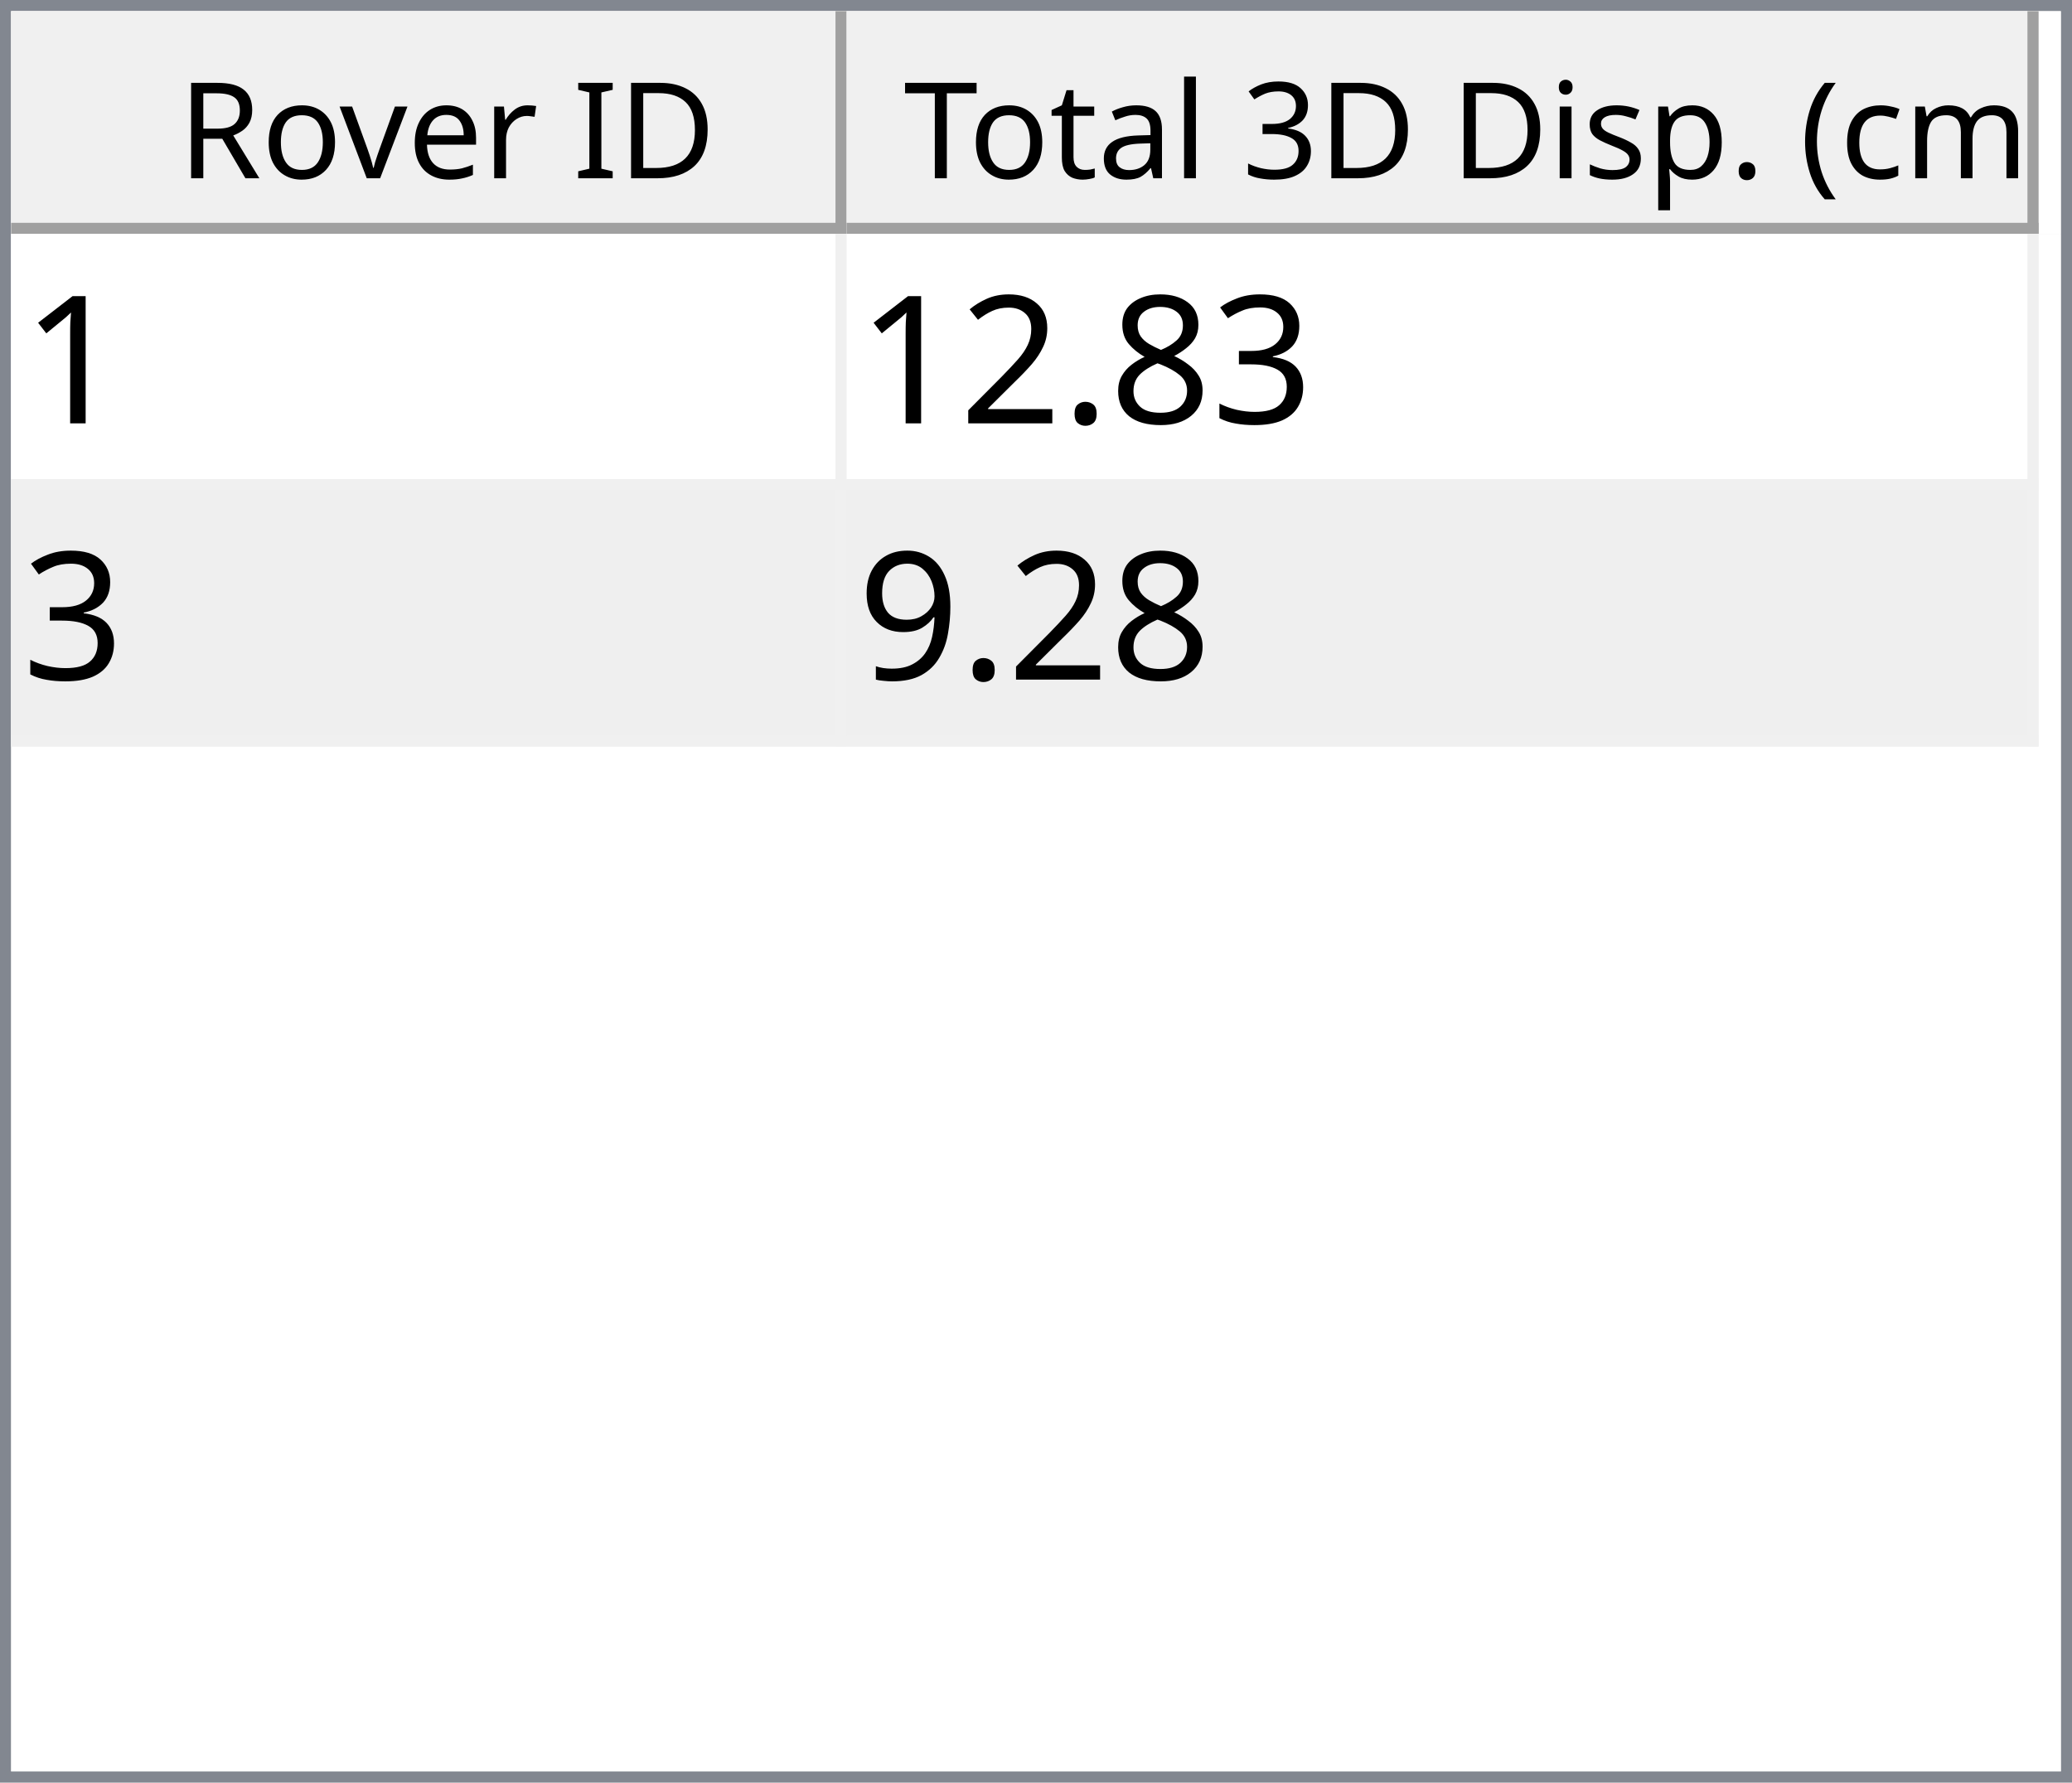
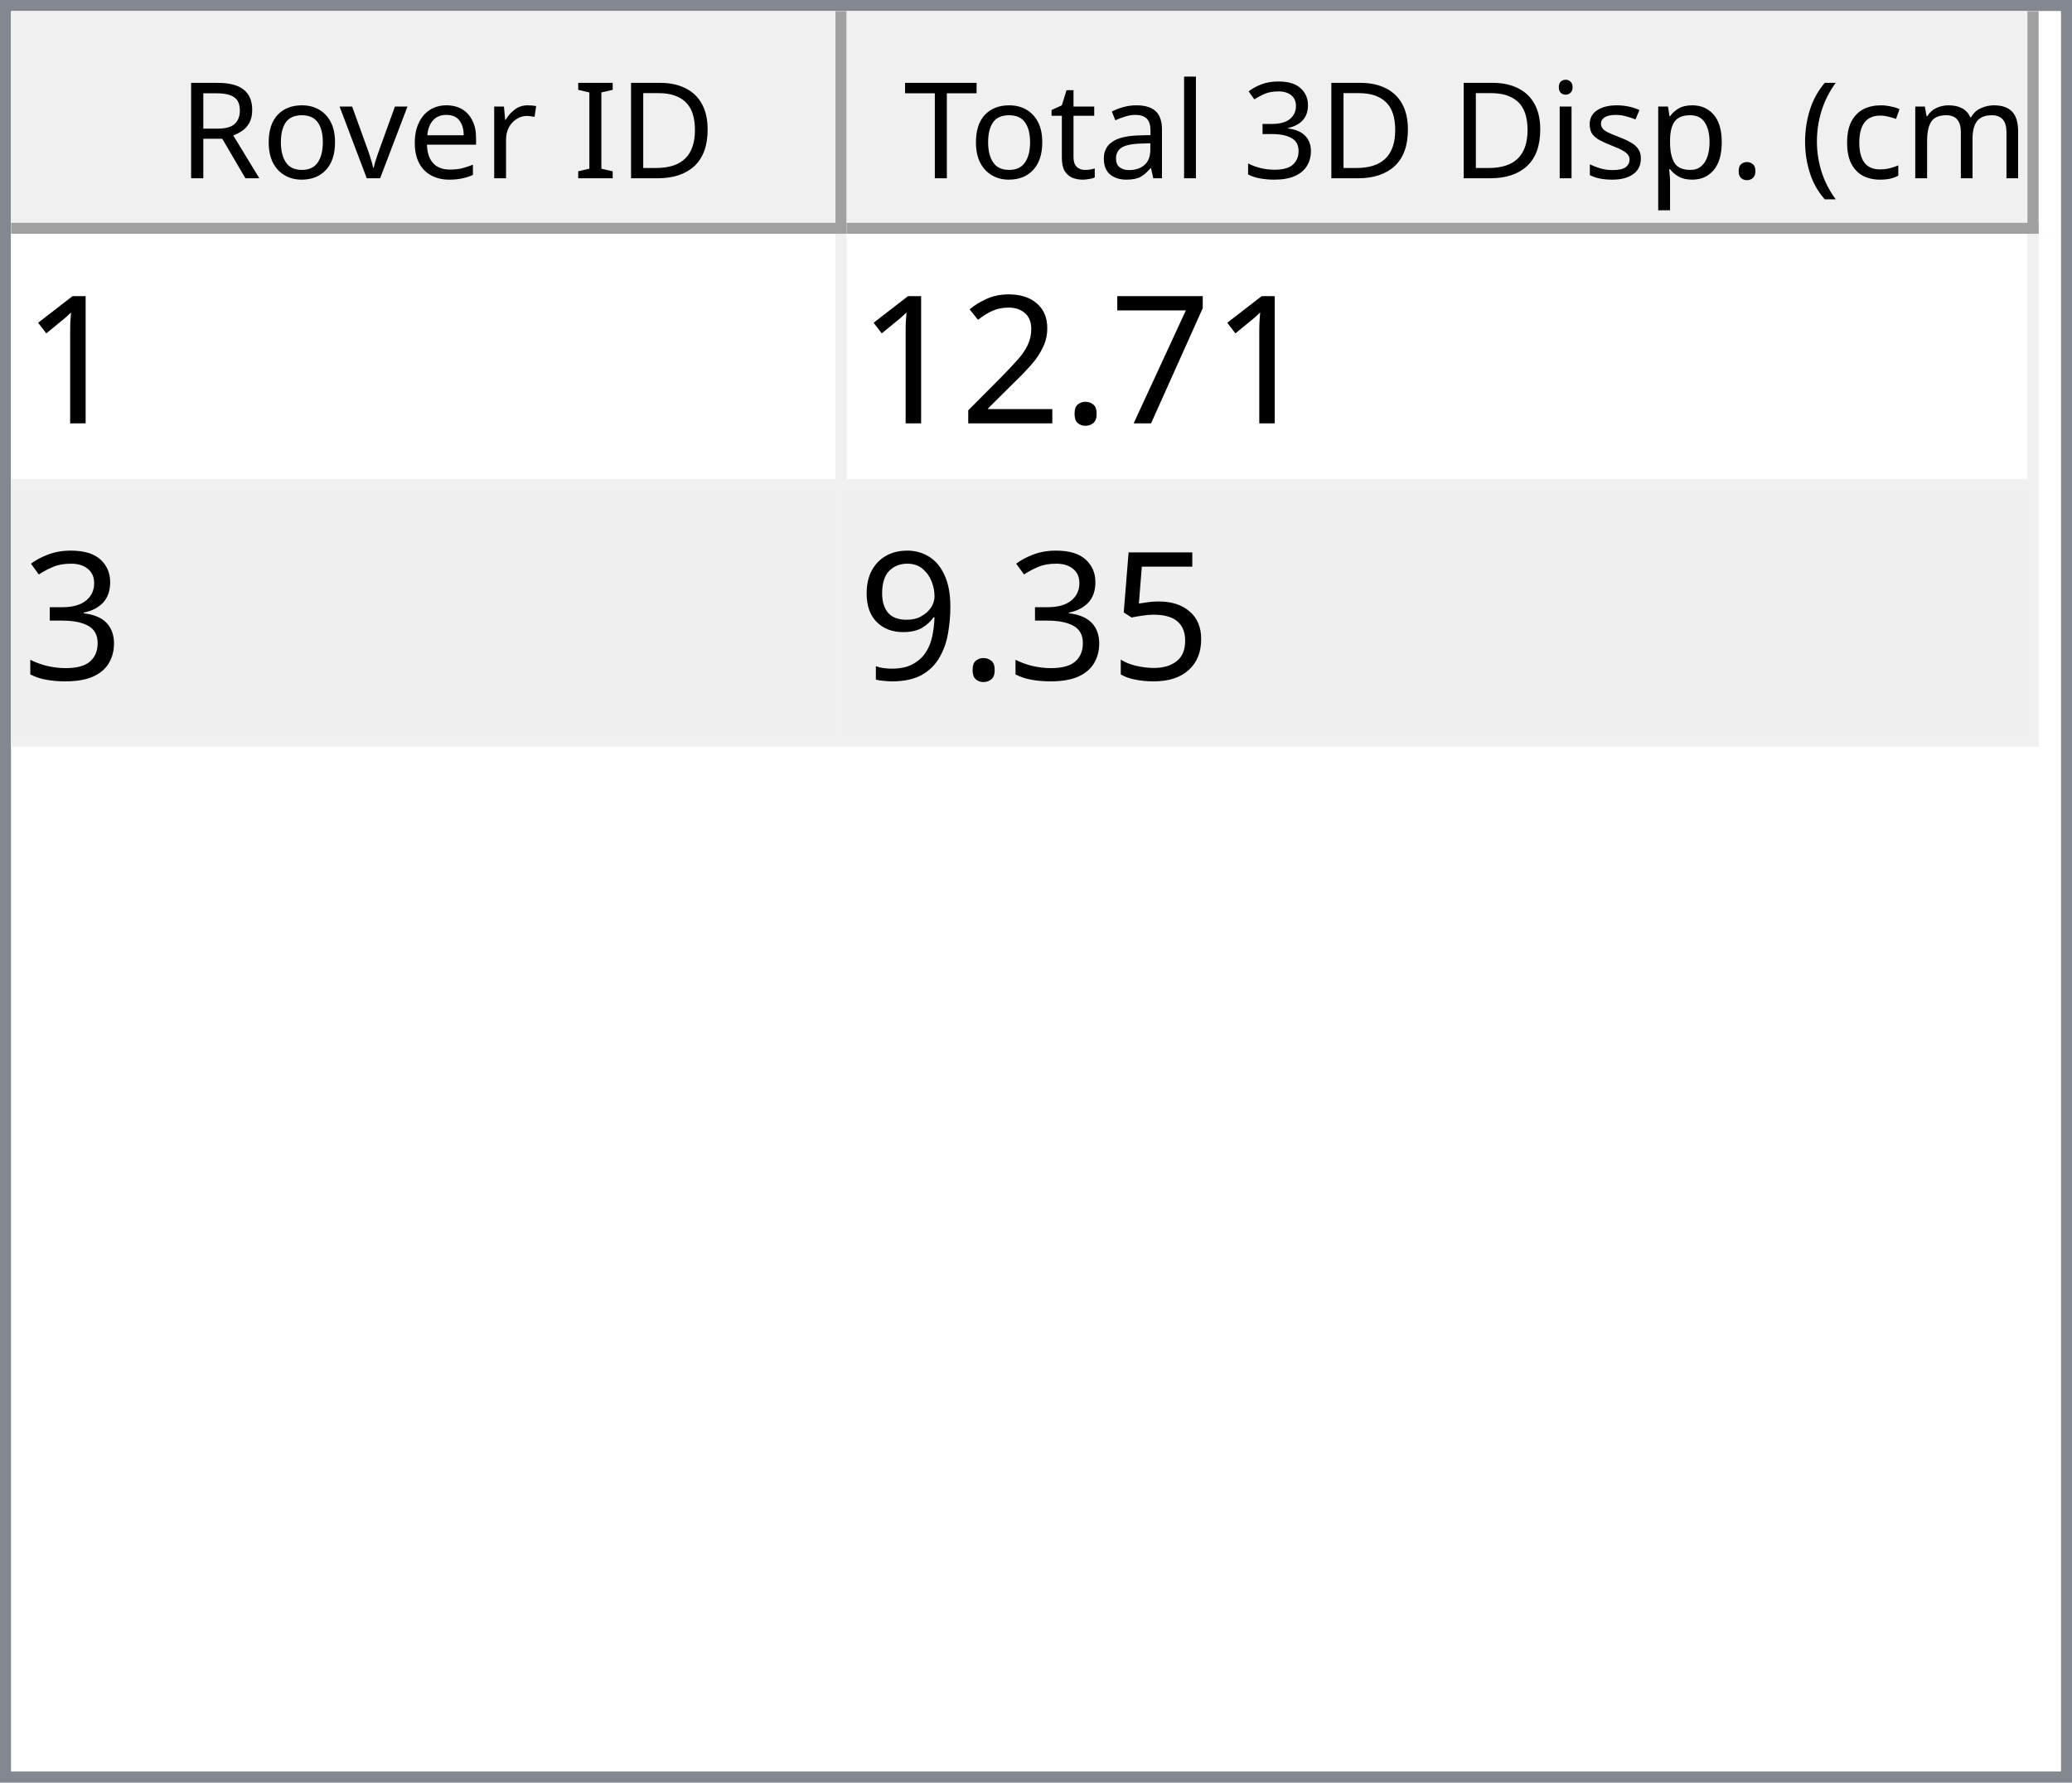
<svg xmlns="http://www.w3.org/2000/svg" style="fill-opacity:1; color-rendering:auto; color-interpolation:auto; text-rendering:auto; stroke:black; stroke-linecap:square; stroke-miterlimit:10; shape-rendering:auto; stroke-opacity:1; fill:black; stroke-dasharray:none; font-weight:normal; stroke-width:1; font-family:'Dialog'; font-style:normal; stroke-linejoin:miter; font-size:12px; stroke-dashoffset:0; image-rendering:auto;" width="186" height="160">
  <defs id="genericDefs" />
  <g>
    <defs id="defs1">
      <clipPath clipPathUnits="userSpaceOnUse" id="clipPath1">
        <path d="M0 0 L186 0 L186 160 L0 160 L0 0 Z" />
      </clipPath>
      <clipPath clipPathUnits="userSpaceOnUse" id="clipPath2">
        <path d="M0 0 L0 160 L186 160 L186 0 Z" />
      </clipPath>
      <clipPath clipPathUnits="userSpaceOnUse" id="clipPath3">
        <path d="M0 0 L0 20 L184 20 L184 0 Z" />
      </clipPath>
      <clipPath clipPathUnits="userSpaceOnUse" id="clipPath4">
        <path d="M0 0 L0 20 L75 20 L75 0 Z" />
      </clipPath>
      <clipPath clipPathUnits="userSpaceOnUse" id="clipPath5">
        <path d="M1 1 L1 19 L74 19 L74 1 Z" />
      </clipPath>
      <clipPath clipPathUnits="userSpaceOnUse" id="clipPath6">
        <path d="M0 0 L0 18 L73 18 L73 0 Z" />
      </clipPath>
      <clipPath clipPathUnits="userSpaceOnUse" id="clipPath7">
        <path d="M-0.5 -0.5 L-0.5 19.5 L74.5 19.5 L74.5 -0.5 Z" />
      </clipPath>
      <clipPath clipPathUnits="userSpaceOnUse" id="clipPath8">
        <path d="M0 0 L0 20 L107 20 L107 0 Z" />
      </clipPath>
      <clipPath clipPathUnits="userSpaceOnUse" id="clipPath9">
        <path d="M1 1 L1 19 L106 19 L106 1 Z" />
      </clipPath>
      <clipPath clipPathUnits="userSpaceOnUse" id="clipPath10">
        <path d="M0 0 L0 18 L105 18 L105 0 Z" />
      </clipPath>
      <clipPath clipPathUnits="userSpaceOnUse" id="clipPath11">
        <path d="M-0.5 -0.5 L-0.5 19.5 L106.5 19.5 L106.5 -0.5 Z" />
      </clipPath>
      <clipPath clipPathUnits="userSpaceOnUse" id="clipPath12">
        <path d="M0 0 L0 138 L184 138 L184 0 Z" />
      </clipPath>
      <clipPath clipPathUnits="userSpaceOnUse" id="clipPath13">
        <path d="M0 0 L0 46 L182 46 L182 0 Z" />
      </clipPath>
      <clipPath clipPathUnits="userSpaceOnUse" id="clipPath14">
        <path d="M-0.5 -0.5 L-0.5 45.5 L181.5 45.5 L181.5 -0.5 Z" />
      </clipPath>
      <clipPath clipPathUnits="userSpaceOnUse" id="clipPath15">
        <path d="M0 0 L0 22 L74 22 L74 0 Z" />
      </clipPath>
      <clipPath clipPathUnits="userSpaceOnUse" id="clipPath16">
        <path d="M0 0 L0 22 L106 22 L106 0 Z" />
      </clipPath>
      <font horiz-adv-x="64.551" id="font1">
        <font-face ascent="107.91" descent="25.098" units-per-em="100" style="font-style:normal; font-family:Segoe UI; font-weight:normal;" />
        <missing-glyph horiz-adv-x="64.551" d="M8.109 0 L8.109 68.266 L56.453 68.266 L56.453 0 L8.109 0 ZM15.328 7.234 L49.219 7.234 L49.219 61.031 L15.328 61.031 L15.328 7.234 Z" />
        <glyph unicode="D" horiz-adv-x="70.117" d="M9.188 0 L9.188 70.016 L28.516 70.016 Q65.531 70.016 65.531 35.891 Q65.531 19.672 55.25 9.836 Q44.969 0 27.734 0 L9.188 0 ZM17.391 62.594 L17.391 7.422 L27.828 7.422 Q41.609 7.422 49.273 14.797 Q56.938 22.172 56.938 35.688 Q56.938 62.594 28.328 62.594 L17.391 62.594 Z" />
        <glyph unicode="I" horiz-adv-x="26.611" d="M17.391 0 L9.188 0 L9.188 70.016 L17.391 70.016 L17.391 0 Z" />
        <glyph unicode=" " horiz-adv-x="27.393" d="" />
        <glyph unicode="r" horiz-adv-x="34.766" d="M34.188 41.891 Q32.078 43.5 28.125 43.5 Q23 43.5 19.555 38.672 Q16.109 33.844 16.109 25.484 L16.109 0 L8.109 0 L8.109 50 L16.109 50 L16.109 39.703 L16.312 39.703 Q18.016 44.969 21.531 47.922 Q25.047 50.875 29.391 50.875 Q32.516 50.875 34.188 50.203 L34.188 41.891 Z" />
        <glyph unicode="e" horiz-adv-x="52.295" d="M48.297 23 L12.984 23 Q13.188 14.656 17.484 10.109 Q21.781 5.562 29.297 5.562 Q37.75 5.562 44.828 11.141 L44.828 3.609 Q38.234 -1.172 27.391 -1.172 Q16.797 -1.172 10.742 5.641 Q4.688 12.453 4.688 24.812 Q4.688 36.469 11.305 43.82 Q17.922 51.172 27.734 51.172 Q37.547 51.172 42.922 44.828 Q48.297 38.484 48.297 27.203 L48.297 23 ZM40.094 29.781 Q40.047 36.719 36.75 40.578 Q33.453 44.438 27.594 44.438 Q21.922 44.438 17.969 40.383 Q14.016 36.328 13.094 29.781 L40.094 29.781 Z" />
        <glyph unicode="v" horiz-adv-x="47.9" d="M47.406 50 L27.484 0 L19.625 0 L0.688 50 L9.469 50 L22.172 13.672 Q23.578 9.672 23.922 6.688 L24.125 6.688 Q24.609 10.453 25.688 13.484 L38.969 50 L47.406 50 Z" />
        <glyph unicode="o" horiz-adv-x="58.594" d="M29 -1.172 Q17.922 -1.172 11.305 5.836 Q4.688 12.844 4.688 24.422 Q4.688 37.016 11.57 44.094 Q18.453 51.172 30.172 51.172 Q41.359 51.172 47.633 44.289 Q53.906 37.406 53.906 25.203 Q53.906 13.234 47.141 6.031 Q40.375 -1.172 29 -1.172 ZM29.594 44.438 Q21.875 44.438 17.383 39.188 Q12.891 33.938 12.891 24.703 Q12.891 15.828 17.43 10.695 Q21.969 5.562 29.594 5.562 Q37.359 5.562 41.531 10.594 Q45.703 15.625 45.703 24.906 Q45.703 34.281 41.531 39.359 Q37.359 44.438 29.594 44.438 Z" />
        <glyph unicode="R" horiz-adv-x="59.814" d="M59.375 0 L49.609 0 L37.891 19.625 Q36.281 22.359 34.766 24.289 Q33.25 26.219 31.664 27.438 Q30.078 28.656 28.25 29.219 Q26.422 29.781 24.125 29.781 L17.391 29.781 L17.391 0 L9.188 0 L9.188 70.016 L30.078 70.016 Q34.672 70.016 38.555 68.867 Q42.438 67.719 45.289 65.375 Q48.141 63.031 49.758 59.547 Q51.375 56.062 51.375 51.375 Q51.375 47.703 50.273 44.656 Q49.172 41.609 47.148 39.211 Q45.125 36.812 42.266 35.133 Q39.406 33.453 35.844 32.516 L35.844 32.328 Q37.594 31.547 38.891 30.547 Q40.188 29.547 41.359 28.18 Q42.531 26.812 43.68 25.078 Q44.828 23.344 46.234 21.047 L59.375 0 ZM17.391 62.594 L17.391 37.203 L28.516 37.203 Q31.594 37.203 34.203 38.133 Q36.812 39.062 38.719 40.797 Q40.625 42.531 41.703 45.047 Q42.781 47.562 42.781 50.688 Q42.781 56.297 39.141 59.445 Q35.5 62.594 28.609 62.594 L17.391 62.594 Z" />
        <glyph unicode=")" horiz-adv-x="30.176" d="M8.297 -15.922 L1.172 -15.922 Q16.406 2.344 16.406 26.812 Q16.406 51.469 1.078 70.016 L8.297 70.016 Q23.531 52.156 23.531 26.703 Q23.531 1.375 8.297 -15.922 Z" />
        <glyph unicode="m" horiz-adv-x="86.133" d="M79.109 0 L71.094 0 L71.094 28.719 Q71.094 37.016 68.531 40.727 Q65.969 44.438 59.906 44.438 Q54.781 44.438 51.195 39.75 Q47.609 35.062 47.609 28.516 L47.609 0 L39.594 0 L39.594 29.688 Q39.594 44.438 28.219 44.438 Q22.953 44.438 19.531 40.016 Q16.109 35.594 16.109 28.516 L16.109 0 L8.109 0 L8.109 50 L16.109 50 L16.109 42.094 L16.312 42.094 Q21.625 51.172 31.844 51.172 Q36.969 51.172 40.773 48.312 Q44.578 45.453 46 40.828 Q51.562 51.172 62.594 51.172 Q79.109 51.172 79.109 30.812 L79.109 0 Z" />
        <glyph unicode="c" horiz-adv-x="46.191" d="M42.188 2.297 Q36.422 -1.172 28.516 -1.172 Q17.828 -1.172 11.258 5.789 Q4.688 12.75 4.688 23.828 Q4.688 36.188 11.766 43.68 Q18.844 51.172 30.672 51.172 Q37.25 51.172 42.281 48.734 L42.281 40.531 Q36.719 44.438 30.375 44.438 Q22.703 44.438 17.797 38.945 Q12.891 33.453 12.891 24.516 Q12.891 15.719 17.508 10.641 Q22.125 5.562 29.891 5.562 Q36.422 5.562 42.188 9.906 L42.188 2.297 Z" />
        <glyph unicode="(" horiz-adv-x="30.176" d="M29.109 -15.922 L21.969 -15.922 Q6.844 1.375 6.844 26.703 Q6.844 52.156 21.969 70.016 L29.203 70.016 Q13.875 51.469 13.875 26.812 Q13.875 2.344 29.109 -15.922 Z" />
        <glyph unicode="." horiz-adv-x="21.68" d="M10.891 -1.078 Q8.641 -1.078 7.055 0.539 Q5.469 2.156 5.469 4.391 Q5.469 6.641 7.055 8.273 Q8.641 9.906 10.891 9.906 Q13.188 9.906 14.797 8.273 Q16.406 6.641 16.406 4.391 Q16.406 2.156 14.797 0.539 Q13.188 -1.078 10.891 -1.078 Z" />
        <glyph unicode="p" horiz-adv-x="58.789" d="M16.312 7.234 L16.109 7.234 L16.109 -23 L8.109 -23 L8.109 50 L16.109 50 L16.109 41.219 L16.312 41.219 Q22.219 51.172 33.594 51.172 Q43.266 51.172 48.688 44.461 Q54.109 37.75 54.109 26.469 Q54.109 13.922 48 6.375 Q41.891 -1.172 31.297 -1.172 Q21.578 -1.172 16.312 7.234 ZM16.109 27.391 L16.109 20.406 Q16.109 14.203 20.141 9.883 Q24.172 5.562 30.375 5.562 Q37.641 5.562 41.773 11.133 Q45.906 16.703 45.906 26.609 Q45.906 34.969 42.047 39.703 Q38.188 44.438 31.594 44.438 Q24.609 44.438 20.359 39.578 Q16.109 34.719 16.109 27.391 Z" />
        <glyph unicode="s" horiz-adv-x="42.432" d="M5.078 1.812 L5.078 10.406 Q11.625 5.562 19.484 5.562 Q30.031 5.562 30.031 12.594 Q30.031 14.594 29.125 15.992 Q28.219 17.391 26.68 18.461 Q25.141 19.531 23.07 20.383 Q21 21.234 18.609 22.172 Q15.281 23.484 12.766 24.828 Q10.25 26.172 8.57 27.859 Q6.891 29.547 6.031 31.695 Q5.172 33.844 5.172 36.719 Q5.172 40.234 6.789 42.945 Q8.406 45.656 11.086 47.484 Q13.766 49.312 17.211 50.242 Q20.656 51.172 24.312 51.172 Q30.812 51.172 35.938 48.922 L35.938 40.828 Q30.422 44.438 23.25 44.438 Q21 44.438 19.195 43.922 Q17.391 43.406 16.094 42.477 Q14.797 41.547 14.086 40.258 Q13.375 38.969 13.375 37.406 Q13.375 35.453 14.086 34.133 Q14.797 32.812 16.164 31.789 Q17.531 30.766 19.484 29.938 Q21.438 29.109 23.922 28.125 Q27.25 26.859 29.883 25.516 Q32.516 24.172 34.375 22.484 Q36.234 20.797 37.234 18.602 Q38.234 16.406 38.234 13.375 Q38.234 9.672 36.602 6.938 Q34.969 4.203 32.234 2.398 Q29.5 0.594 25.93 -0.289 Q22.359 -1.172 18.453 -1.172 Q10.75 -1.172 5.078 1.812 Z" />
        <glyph unicode="i" horiz-adv-x="24.219" d="M12.203 62.703 Q10.062 62.703 8.547 64.164 Q7.031 65.625 7.031 67.875 Q7.031 70.125 8.547 71.609 Q10.062 73.094 12.203 73.094 Q14.406 73.094 15.945 71.609 Q17.484 70.125 17.484 67.875 Q17.484 65.719 15.945 64.211 Q14.406 62.703 12.203 62.703 ZM16.109 0 L8.109 0 L8.109 50 L16.109 50 L16.109 0 Z" />
        <glyph unicode="3" horiz-adv-x="53.906" d="M46.531 19.828 Q46.531 15.094 44.75 11.211 Q42.969 7.328 39.719 4.57 Q36.469 1.812 31.93 0.297 Q27.391 -1.219 21.922 -1.219 Q11.922 -1.219 6 2.594 L6 11.188 Q13.094 5.609 22.219 5.609 Q25.875 5.609 28.828 6.539 Q31.781 7.469 33.906 9.227 Q36.031 10.984 37.18 13.477 Q38.328 15.969 38.328 19.094 Q38.328 32.812 18.797 32.812 L12.984 32.812 L12.984 39.594 L18.5 39.594 Q35.797 39.594 35.797 52.484 Q35.797 64.406 22.609 64.406 Q15.188 64.406 8.688 59.422 L8.688 67.188 Q15.375 71.188 24.609 71.188 Q29 71.188 32.57 69.969 Q36.141 68.75 38.68 66.555 Q41.219 64.359 42.609 61.281 Q44 58.203 44 54.5 Q44 40.672 30.031 36.719 L30.031 36.531 Q33.594 36.141 36.625 34.797 Q39.656 33.453 41.852 31.305 Q44.047 29.156 45.289 26.25 Q46.531 23.344 46.531 19.828 Z" />
        <glyph unicode="l" horiz-adv-x="24.219" d="M16.109 0 L8.109 0 L8.109 74.031 L16.109 74.031 L16.109 0 Z" />
        <glyph unicode="a" horiz-adv-x="50.879" d="M43.891 0 L35.891 0 L35.891 7.812 L35.688 7.812 Q30.469 -1.172 20.312 -1.172 Q12.844 -1.172 8.617 2.781 Q4.391 6.734 4.391 13.281 Q4.391 27.297 20.906 29.594 L35.891 31.688 Q35.891 44.438 25.594 44.438 Q16.547 44.438 9.281 38.281 L9.281 46.484 Q16.656 51.172 26.266 51.172 Q43.891 51.172 43.891 32.516 L43.891 0 ZM35.891 25.297 L23.828 23.641 Q18.266 22.859 15.43 20.875 Q12.594 18.891 12.594 13.875 Q12.594 10.203 15.211 7.883 Q17.828 5.562 22.172 5.562 Q28.125 5.562 32.008 9.742 Q35.891 13.922 35.891 20.312 L35.891 25.297 Z" />
        <glyph unicode="t" horiz-adv-x="33.887" d="M31.297 0.484 Q28.469 -1.078 23.828 -1.078 Q10.688 -1.078 10.688 13.578 L10.688 43.172 L2.094 43.172 L2.094 50 L10.688 50 L10.688 62.203 L18.703 64.797 L18.703 50 L31.297 50 L31.297 43.172 L18.703 43.172 L18.703 14.984 Q18.703 9.969 20.414 7.82 Q22.125 5.672 26.078 5.672 Q29.109 5.672 31.297 7.328 L31.297 0.484 Z" />
        <glyph unicode="T" horiz-adv-x="52.393" d="M50.594 62.594 L30.375 62.594 L30.375 0 L22.172 0 L22.172 62.594 L2 62.594 L2 70.016 L50.594 70.016 L50.594 62.594 Z" />
      </font>
      <font horiz-adv-x="75.0" id="font2">
        <font-face ascent="100.537" descent="21.973" units-per-em="100" style="font-style:normal; font-family:sans-serif; font-weight:normal;" />
        <missing-glyph horiz-adv-x="75.0" d="M12.5 0 L12.5 62.5 L62.5 62.5 L62.5 0 L12.5 0 ZM14.062 1.562 L60.938 1.562 L60.938 60.938 L14.062 60.938 L14.062 1.562 Z" />
        <glyph unicode="1" horiz-adv-x="55.615" d="M37.25 0 L28.469 0 L28.469 56 Q25.297 52.984 20.141 49.953 Q14.984 46.922 10.891 45.406 L10.891 53.906 Q18.266 57.375 23.781 62.305 Q29.297 67.234 31.594 71.875 L37.25 71.875 L37.25 0 Z" />
-         <glyph unicode="3" horiz-adv-x="55.615" d="M4.203 18.891 L12.984 20.062 Q14.5 12.594 18.141 9.297 Q21.781 6 27 6 Q33.203 6 37.477 10.297 Q41.75 14.594 41.75 20.953 Q41.75 27 37.797 30.93 Q33.844 34.859 27.734 34.859 Q25.25 34.859 21.531 33.891 L22.516 41.609 Q23.391 41.5 23.922 41.5 Q29.547 41.5 34.039 44.43 Q38.531 47.359 38.531 53.469 Q38.531 58.297 35.258 61.477 Q31.984 64.656 26.812 64.656 Q21.688 64.656 18.266 61.43 Q14.844 58.203 13.875 51.766 L5.078 53.328 Q6.688 62.156 12.398 67.016 Q18.109 71.875 26.609 71.875 Q32.469 71.875 37.398 69.359 Q42.328 66.844 44.945 62.5 Q47.562 58.156 47.562 53.266 Q47.562 48.641 45.07 44.828 Q42.578 41.016 37.703 38.766 Q44.047 37.312 47.562 32.695 Q51.078 28.078 51.078 21.141 Q51.078 11.766 44.242 5.25 Q37.406 -1.266 26.953 -1.266 Q17.531 -1.266 11.305 4.352 Q5.078 9.969 4.203 18.891 Z" />
-         <glyph unicode="8" horiz-adv-x="55.615" d="M17.672 38.812 Q12.203 40.828 9.57 44.539 Q6.938 48.25 6.938 53.422 Q6.938 61.234 12.555 66.555 Q18.172 71.875 27.484 71.875 Q36.859 71.875 42.578 66.43 Q48.297 60.984 48.297 53.172 Q48.297 48.188 45.68 44.508 Q43.062 40.828 37.75 38.812 Q44.344 36.672 47.781 31.883 Q51.219 27.094 51.219 20.453 Q51.219 11.281 44.727 5.031 Q38.234 -1.219 27.641 -1.219 Q17.047 -1.219 10.547 5.055 Q4.047 11.328 4.047 20.703 Q4.047 27.688 7.594 32.398 Q11.141 37.109 17.672 38.812 ZM15.922 53.719 Q15.922 48.641 19.195 45.414 Q22.469 42.188 27.688 42.188 Q32.766 42.188 36.016 45.383 Q39.266 48.578 39.266 53.219 Q39.266 58.062 35.914 61.359 Q32.562 64.656 27.594 64.656 Q22.562 64.656 19.242 61.43 Q15.922 58.203 15.922 53.719 ZM13.094 20.656 Q13.094 16.891 14.875 13.375 Q16.656 9.859 20.172 7.93 Q23.688 6 27.734 6 Q34.031 6 38.133 10.055 Q42.234 14.109 42.234 20.359 Q42.234 26.703 38.016 30.859 Q33.797 35.016 27.438 35.016 Q21.234 35.016 17.164 30.914 Q13.094 26.812 13.094 20.656 Z" />
+         <glyph unicode="7" horiz-adv-x="55.615" d="M4.734 62.203 L4.734 70.656 L51.078 70.656 L51.078 63.812 Q44.234 56.547 37.523 44.484 Q30.812 32.422 27.156 19.672 Q24.516 10.688 23.781 0 L14.75 0 Q14.891 8.453 18.062 20.414 Q21.234 32.375 27.172 43.484 Q33.109 54.594 39.797 62.203 L4.734 62.203 Z" />
        <glyph unicode="." horiz-adv-x="27.783" d="M9.078 0 L9.078 10.016 L19.094 10.016 L19.094 0 L9.078 0 Z" />
        <glyph unicode="2" horiz-adv-x="55.615" d="M50.344 8.453 L50.344 0 L3.031 0 Q2.938 3.172 4.047 6.109 Q5.859 10.938 9.836 15.625 Q13.812 20.312 21.344 26.469 Q33.016 36.031 37.117 41.625 Q41.219 47.219 41.219 52.203 Q41.219 57.422 37.477 61.008 Q33.734 64.594 27.734 64.594 Q21.391 64.594 17.578 60.789 Q13.766 56.984 13.719 50.25 L4.688 51.172 Q5.609 61.281 11.664 66.578 Q17.719 71.875 27.938 71.875 Q38.234 71.875 44.242 66.164 Q50.25 60.453 50.25 52 Q50.25 47.703 48.492 43.555 Q46.734 39.406 42.656 34.812 Q38.578 30.219 29.109 22.219 Q21.188 15.578 18.945 13.211 Q16.703 10.844 15.234 8.453 L50.344 8.453 Z" />
+         <glyph unicode="3" horiz-adv-x="55.615" d="M4.203 18.891 L12.984 20.062 Q14.5 12.594 18.141 9.297 Q21.781 6 27 6 Q33.203 6 37.477 10.297 Q41.75 14.594 41.75 20.953 Q41.75 27 37.797 30.93 Q33.844 34.859 27.734 34.859 Q25.25 34.859 21.531 33.891 L22.516 41.609 Q23.391 41.5 23.922 41.5 Q29.547 41.5 34.039 44.43 Q38.531 47.359 38.531 53.469 Q38.531 58.297 35.258 61.477 Q31.984 64.656 26.812 64.656 Q21.688 64.656 18.266 61.43 Q14.844 58.203 13.875 51.766 L5.078 53.328 Q6.688 62.156 12.398 67.016 Q18.109 71.875 26.609 71.875 Q32.469 71.875 37.398 69.359 Q42.328 66.844 44.945 62.5 Q47.562 58.156 47.562 53.266 Q47.562 48.641 45.07 44.828 Q42.578 41.016 37.703 38.766 Q44.047 37.312 47.562 32.695 Q51.078 28.078 51.078 21.141 Q51.078 11.766 44.242 5.25 Q37.406 -1.266 26.953 -1.266 Q17.531 -1.266 11.305 4.352 Q5.078 9.969 4.203 18.891 Z" />
+         <glyph unicode="5" horiz-adv-x="55.615" d="M4.156 18.75 L13.375 19.531 Q14.406 12.797 18.141 9.398 Q21.875 6 27.156 6 Q33.5 6 37.891 10.789 Q42.281 15.578 42.281 23.484 Q42.281 31 38.062 35.352 Q33.844 39.703 27 39.703 Q22.75 39.703 19.336 37.773 Q15.922 35.844 13.969 32.766 L5.719 33.844 L12.641 70.609 L48.25 70.609 L48.25 62.203 L19.672 62.203 L15.828 42.969 Q22.266 47.469 29.344 47.469 Q38.719 47.469 45.164 40.969 Q51.609 34.469 51.609 24.266 Q51.609 14.547 45.953 7.469 Q39.062 -1.219 27.156 -1.219 Q17.391 -1.219 11.211 4.25 Q5.031 9.719 4.156 18.75 Z" />
        <glyph unicode="9" horiz-adv-x="55.615" d="M5.469 16.547 L13.922 17.328 Q14.984 11.375 18.016 8.688 Q21.047 6 25.781 6 Q29.828 6 32.883 7.859 Q35.938 9.719 37.891 12.82 Q39.844 15.922 41.164 21.195 Q42.484 26.469 42.484 31.938 Q42.484 32.516 42.438 33.688 Q39.797 29.5 35.234 26.883 Q30.672 24.266 25.344 24.266 Q16.453 24.266 10.305 30.711 Q4.156 37.156 4.156 47.703 Q4.156 58.594 10.578 65.234 Q17 71.875 26.656 71.875 Q33.641 71.875 39.43 68.117 Q45.219 64.359 48.219 57.398 Q51.219 50.438 51.219 37.25 Q51.219 23.531 48.242 15.406 Q45.266 7.281 39.383 3.031 Q33.5 -1.219 25.594 -1.219 Q17.188 -1.219 11.867 3.445 Q6.547 8.109 5.469 16.547 ZM41.453 48.141 Q41.453 55.719 37.43 60.156 Q33.406 64.594 27.734 64.594 Q21.875 64.594 17.531 59.812 Q13.188 55.031 13.188 47.406 Q13.188 40.578 17.312 36.305 Q21.438 32.031 27.484 32.031 Q33.594 32.031 37.523 36.305 Q41.453 40.578 41.453 48.141 Z" />
      </font>
    </defs>
    <g style="fill:white; stroke:white;">
      <rect x="0" y="0" width="186" style="clip-path:url(#clipPath1); stroke:none;" height="160" />
    </g>
    <g style="fill:white; text-rendering:optimizeSpeed; color-rendering:optimizeSpeed; image-rendering:optimizeSpeed; shape-rendering:crispEdges; stroke:white; color-interpolation:sRGB;">
      <rect x="0" width="186" height="160" y="0" style="stroke:none;" />
      <path style="stroke:none;" d="M0 160 L186 160 L186 0 L0 0 Z" />
    </g>
    <g style="fill:rgb(240,240,240); font-family:'Segoe UI'; stroke:rgb(240,240,240);">
      <rect x="0" y="0" width="186" style="clip-path:url(#clipPath2); stroke:none;" height="160" />
    </g>
    <g style="fill:rgb(130,135,144); font-family:'Segoe UI'; stroke:rgb(130,135,144);">
      <path d="M0 0 L186 0 L186 160 L0 160 L0 0 ZM1 1 L185 1 L185 159 L1 159 L1 1 Z" style="fill-rule:evenodd; clip-path:url(#clipPath2); stroke:none;" />
    </g>
    <g style="fill:white; font-family:'Segoe UI'; stroke:white;" transform="translate(1,1)">
      <rect x="0" y="0" width="184" style="clip-path:url(#clipPath3); stroke:none;" height="20" />
    </g>
    <g style="fill:rgb(240,240,240); font-family:'Segoe UI'; stroke:rgb(240,240,240);" transform="translate(1,1)">
      <rect x="0" y="0" width="75" style="clip-path:url(#clipPath4); stroke:none;" height="20" />
    </g>
    <g style="font-family:'Segoe UI';" transform="translate(2,2)">
      <text x="14" xml:space="preserve" y="14" style="clip-path:url(#clipPath6); stroke:none;">Rover ID</text>
    </g>
    <g style="fill:rgb(160,160,160); font-family:'Segoe UI'; stroke:rgb(160,160,160); stroke-linejoin:bevel;" transform="translate(1.5,1.5)">
      <line x1="74" x2="74" y1="0" style="fill:none; clip-path:url(#clipPath7);" y2="19" />
    </g>
    <g style="fill:rgb(160,160,160); font-family:'Segoe UI'; stroke:rgb(160,160,160); stroke-linejoin:bevel;" transform="matrix(1,0,0,1,1,1) translate(0.5,0.5)">
      <line x1="0" x2="74" y1="19" style="fill:none; clip-path:url(#clipPath7);" y2="19" />
    </g>
    <g style="fill:rgb(240,240,240); font-family:'Segoe UI'; stroke:rgb(240,240,240);" transform="translate(76,1)">
      <rect x="0" y="0" width="107" style="clip-path:url(#clipPath8); stroke:none;" height="20" />
    </g>
    <g style="font-family:'Segoe UI';" transform="translate(77,2)">
      <text x="1" xml:space="preserve" y="14" style="clip-path:url(#clipPath10); stroke:none;"> Total 3D Disp. (cm)</text>
    </g>
    <g style="fill:rgb(160,160,160); font-family:'Segoe UI'; stroke:rgb(160,160,160); stroke-linejoin:bevel;" transform="translate(76.5,1.5)">
      <line x1="106" x2="106" y1="0" style="fill:none; clip-path:url(#clipPath11);" y2="19" />
    </g>
    <g style="fill:rgb(160,160,160); font-family:'Segoe UI'; stroke:rgb(160,160,160); stroke-linejoin:bevel;" transform="matrix(1,0,0,1,76,1) translate(0.5,0.5)">
      <line x1="0" x2="106" y1="19" style="fill:none; clip-path:url(#clipPath11);" y2="19" />
    </g>
    <g style="fill:white; font-family:'Segoe UI'; stroke:white;" transform="translate(1,21)">
      <rect x="0" y="0" width="184" style="clip-path:url(#clipPath12); stroke:none;" height="138" />
    </g>
    <g style="fill:rgb(240,240,240); font-size:16px; font-family:sans-serif; stroke:rgb(240,240,240);" transform="translate(1,21)">
      <rect x="0" y="0" width="182" style="clip-path:url(#clipPath13); stroke:none;" height="46" />
      <line transform="translate(0.5,0.5)" x1="0" x2="181" y1="22" style="clip-path:url(#clipPath14); fill:none; stroke-linejoin:bevel;" y2="22" />
    </g>
    <g transform="matrix(1,0,0,1,1,21) translate(0.5,0.5)" style="fill:rgb(240,240,240); font-size:16px; font-family:sans-serif; stroke:rgb(240,240,240); stroke-linejoin:bevel;">
      <line x1="0" x2="181" y1="45" style="fill:none; clip-path:url(#clipPath14);" y2="45" />
    </g>
    <g transform="matrix(1,0,0,1,1,21) translate(0.5,0.5)" style="fill:rgb(240,240,240); font-size:16px; font-family:sans-serif; stroke:rgb(240,240,240); stroke-linejoin:bevel;">
      <line x1="74" x2="74" y1="0" style="fill:none; clip-path:url(#clipPath14);" y2="45" />
    </g>
    <g transform="matrix(1,0,0,1,1,21) translate(0.5,0.5)" style="fill:rgb(240,240,240); font-size:16px; font-family:sans-serif; stroke:rgb(240,240,240); stroke-linejoin:bevel;">
      <line x1="181" x2="181" y1="0" style="fill:none; clip-path:url(#clipPath14);" y2="45" />
    </g>
    <g style="fill:white; font-size:16px; font-family:sans-serif; stroke:white;" transform="matrix(1,0,0,1,1,21)">
      <rect x="0" y="0" width="74" style="clip-path:url(#clipPath15); stroke:none;" height="22" />
      <text x="1" y="17" style="fill:black; clip-path:url(#clipPath15); stroke:none;" xml:space="preserve">1</text>
    </g>
    <g style="fill:white; font-size:16px; font-family:sans-serif; stroke:white;" transform="matrix(1,0,0,1,1,21) translate(75,0)">
      <rect x="0" y="0" width="106" style="clip-path:url(#clipPath16); stroke:none;" height="22" />
-       <text x="1" y="17" style="fill:black; clip-path:url(#clipPath16); stroke:none;" xml:space="preserve">12.83</text>
+       <text x="1" y="17" style="fill:black; clip-path:url(#clipPath16); stroke:none;" xml:space="preserve">12.71</text>
    </g>
    <g style="fill:rgb(239,239,239); font-size:16px; font-family:sans-serif; stroke:rgb(239,239,239);" transform="matrix(1,0,0,1,1,21) translate(0,23)">
      <rect x="0" y="0" width="74" style="clip-path:url(#clipPath15); stroke:none;" height="22" />
      <text x="1" y="17" style="fill:black; clip-path:url(#clipPath15); stroke:none;" xml:space="preserve">3</text>
    </g>
    <g style="fill:rgb(239,239,239); font-size:16px; font-family:sans-serif; stroke:rgb(239,239,239);" transform="matrix(1,0,0,1,1,21) translate(75,23)">
      <rect x="0" y="0" width="106" style="clip-path:url(#clipPath16); stroke:none;" height="22" />
-       <text x="1" y="17" style="fill:black; clip-path:url(#clipPath16); stroke:none;" xml:space="preserve">9.28</text>
+       <text x="1" y="17" style="fill:black; clip-path:url(#clipPath16); stroke:none;" xml:space="preserve">9.35</text>
    </g>
  </g>
</svg>
